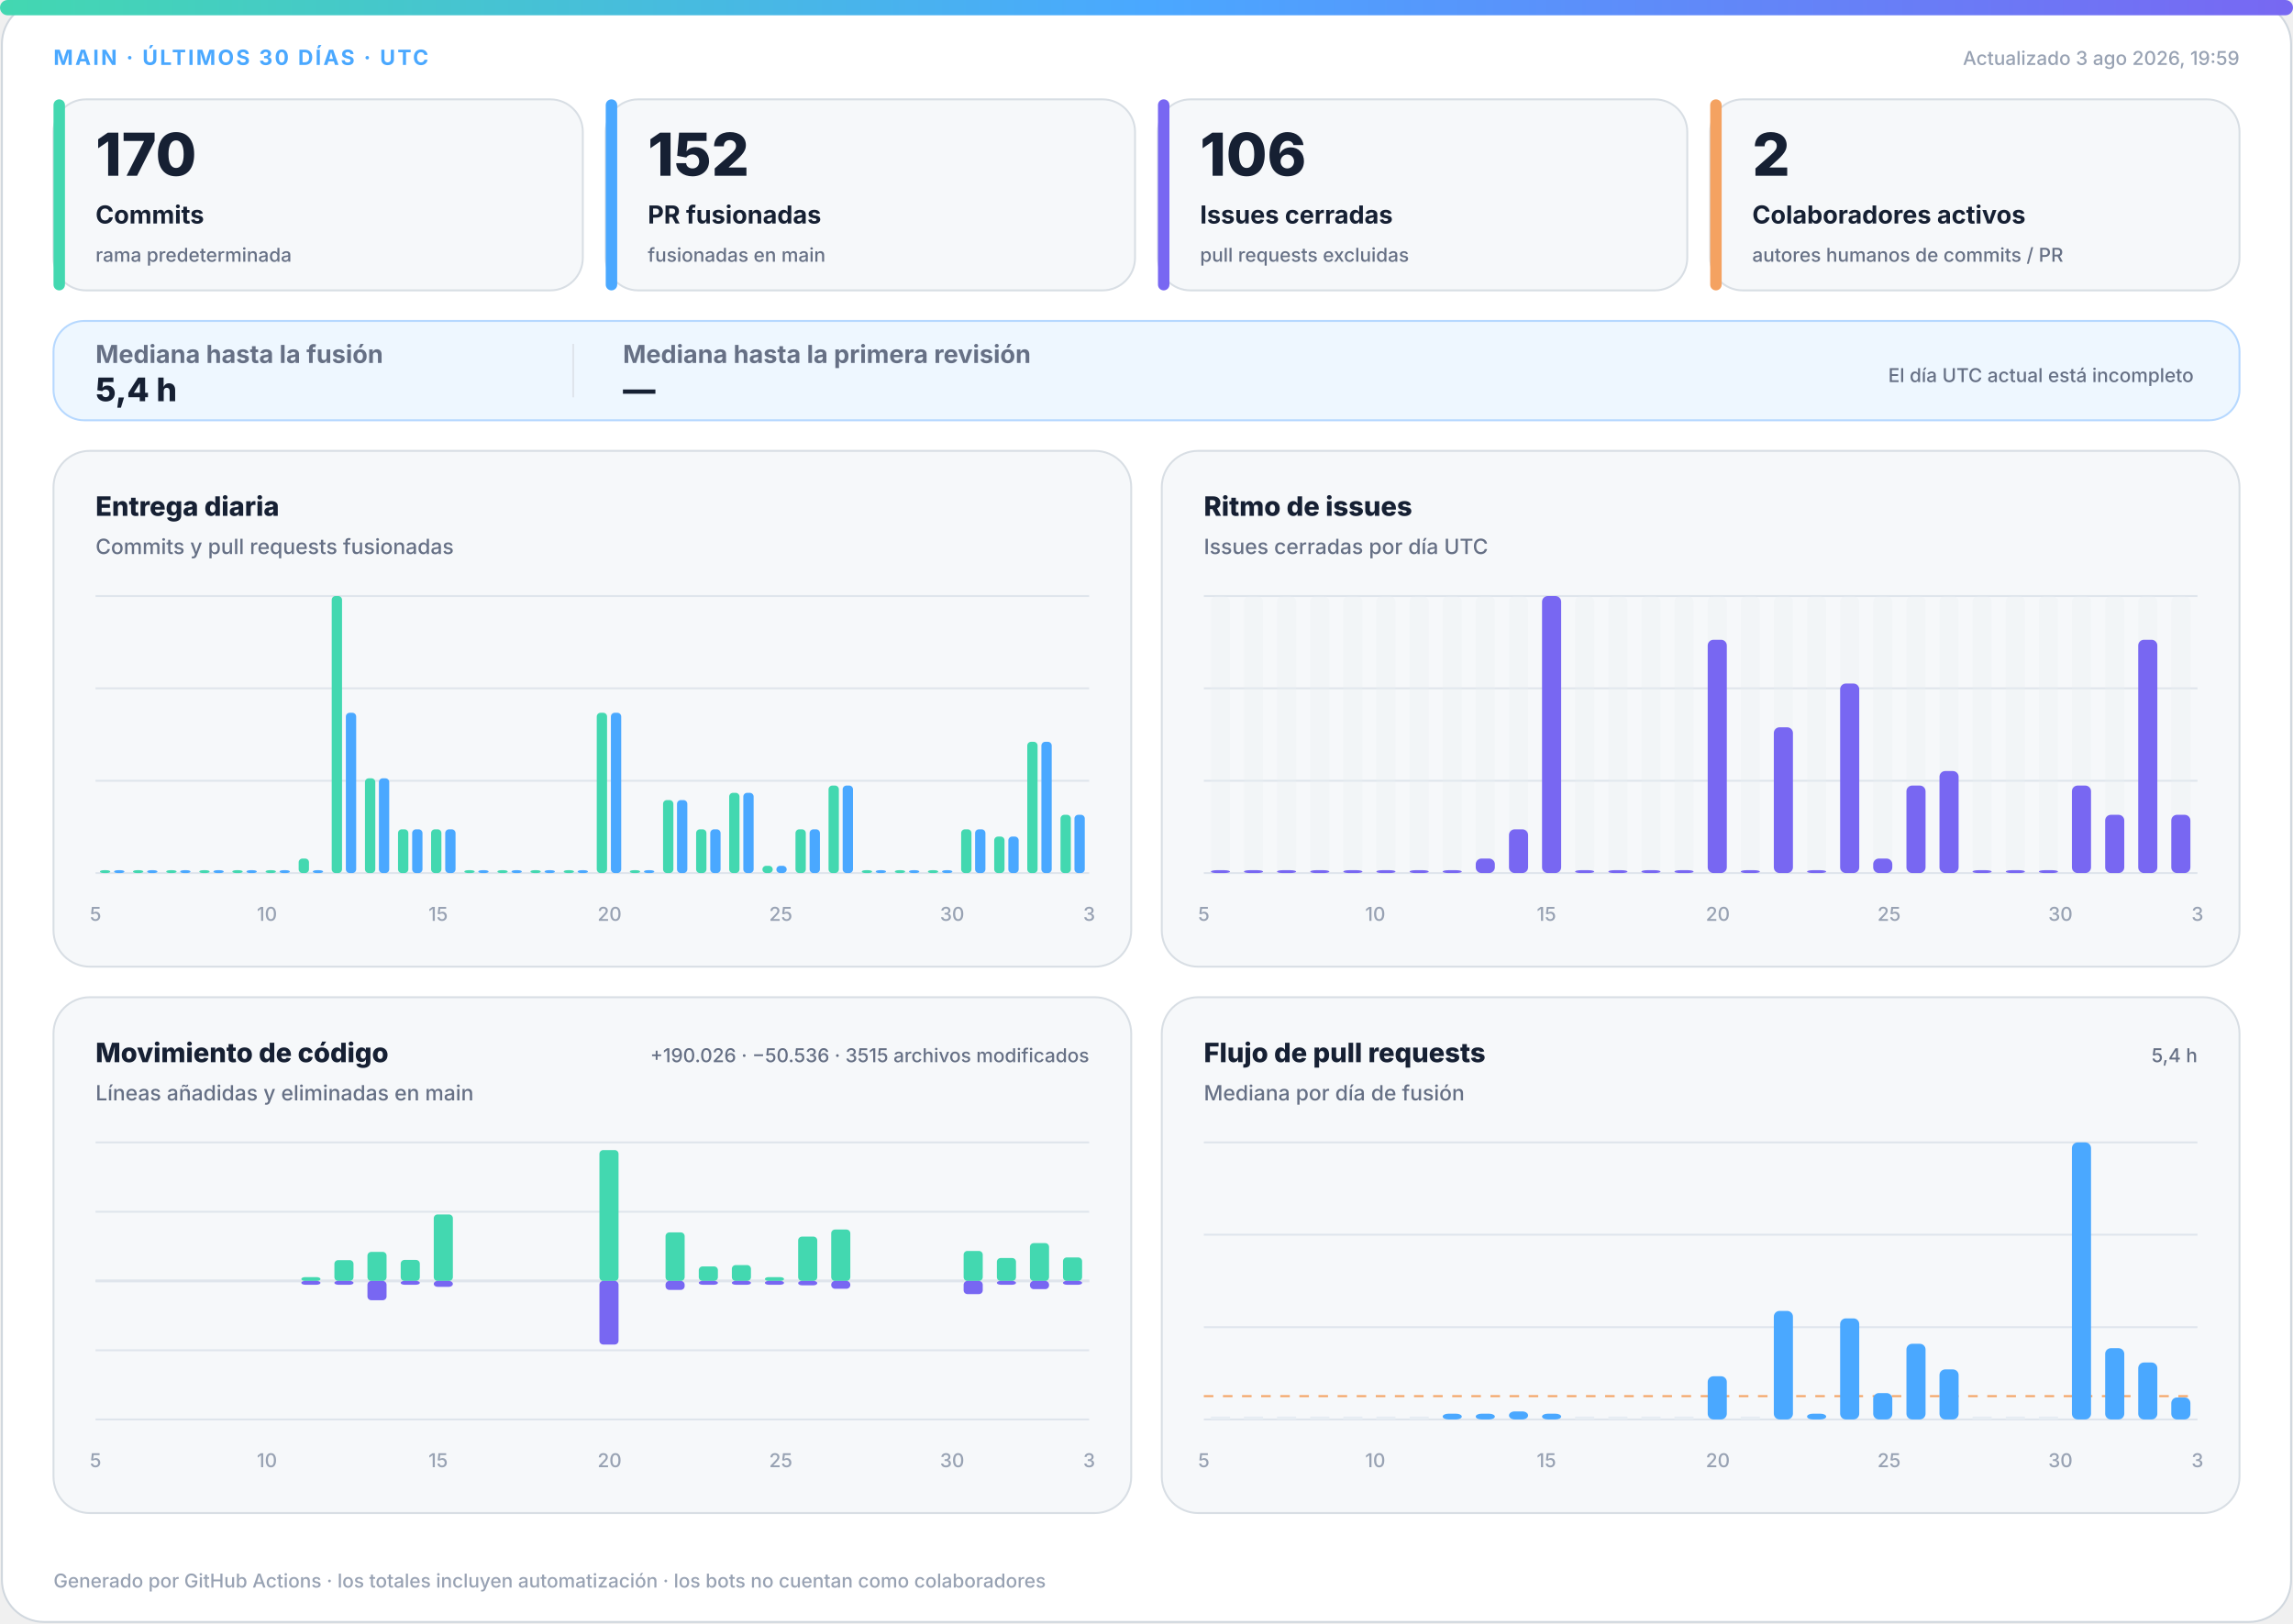
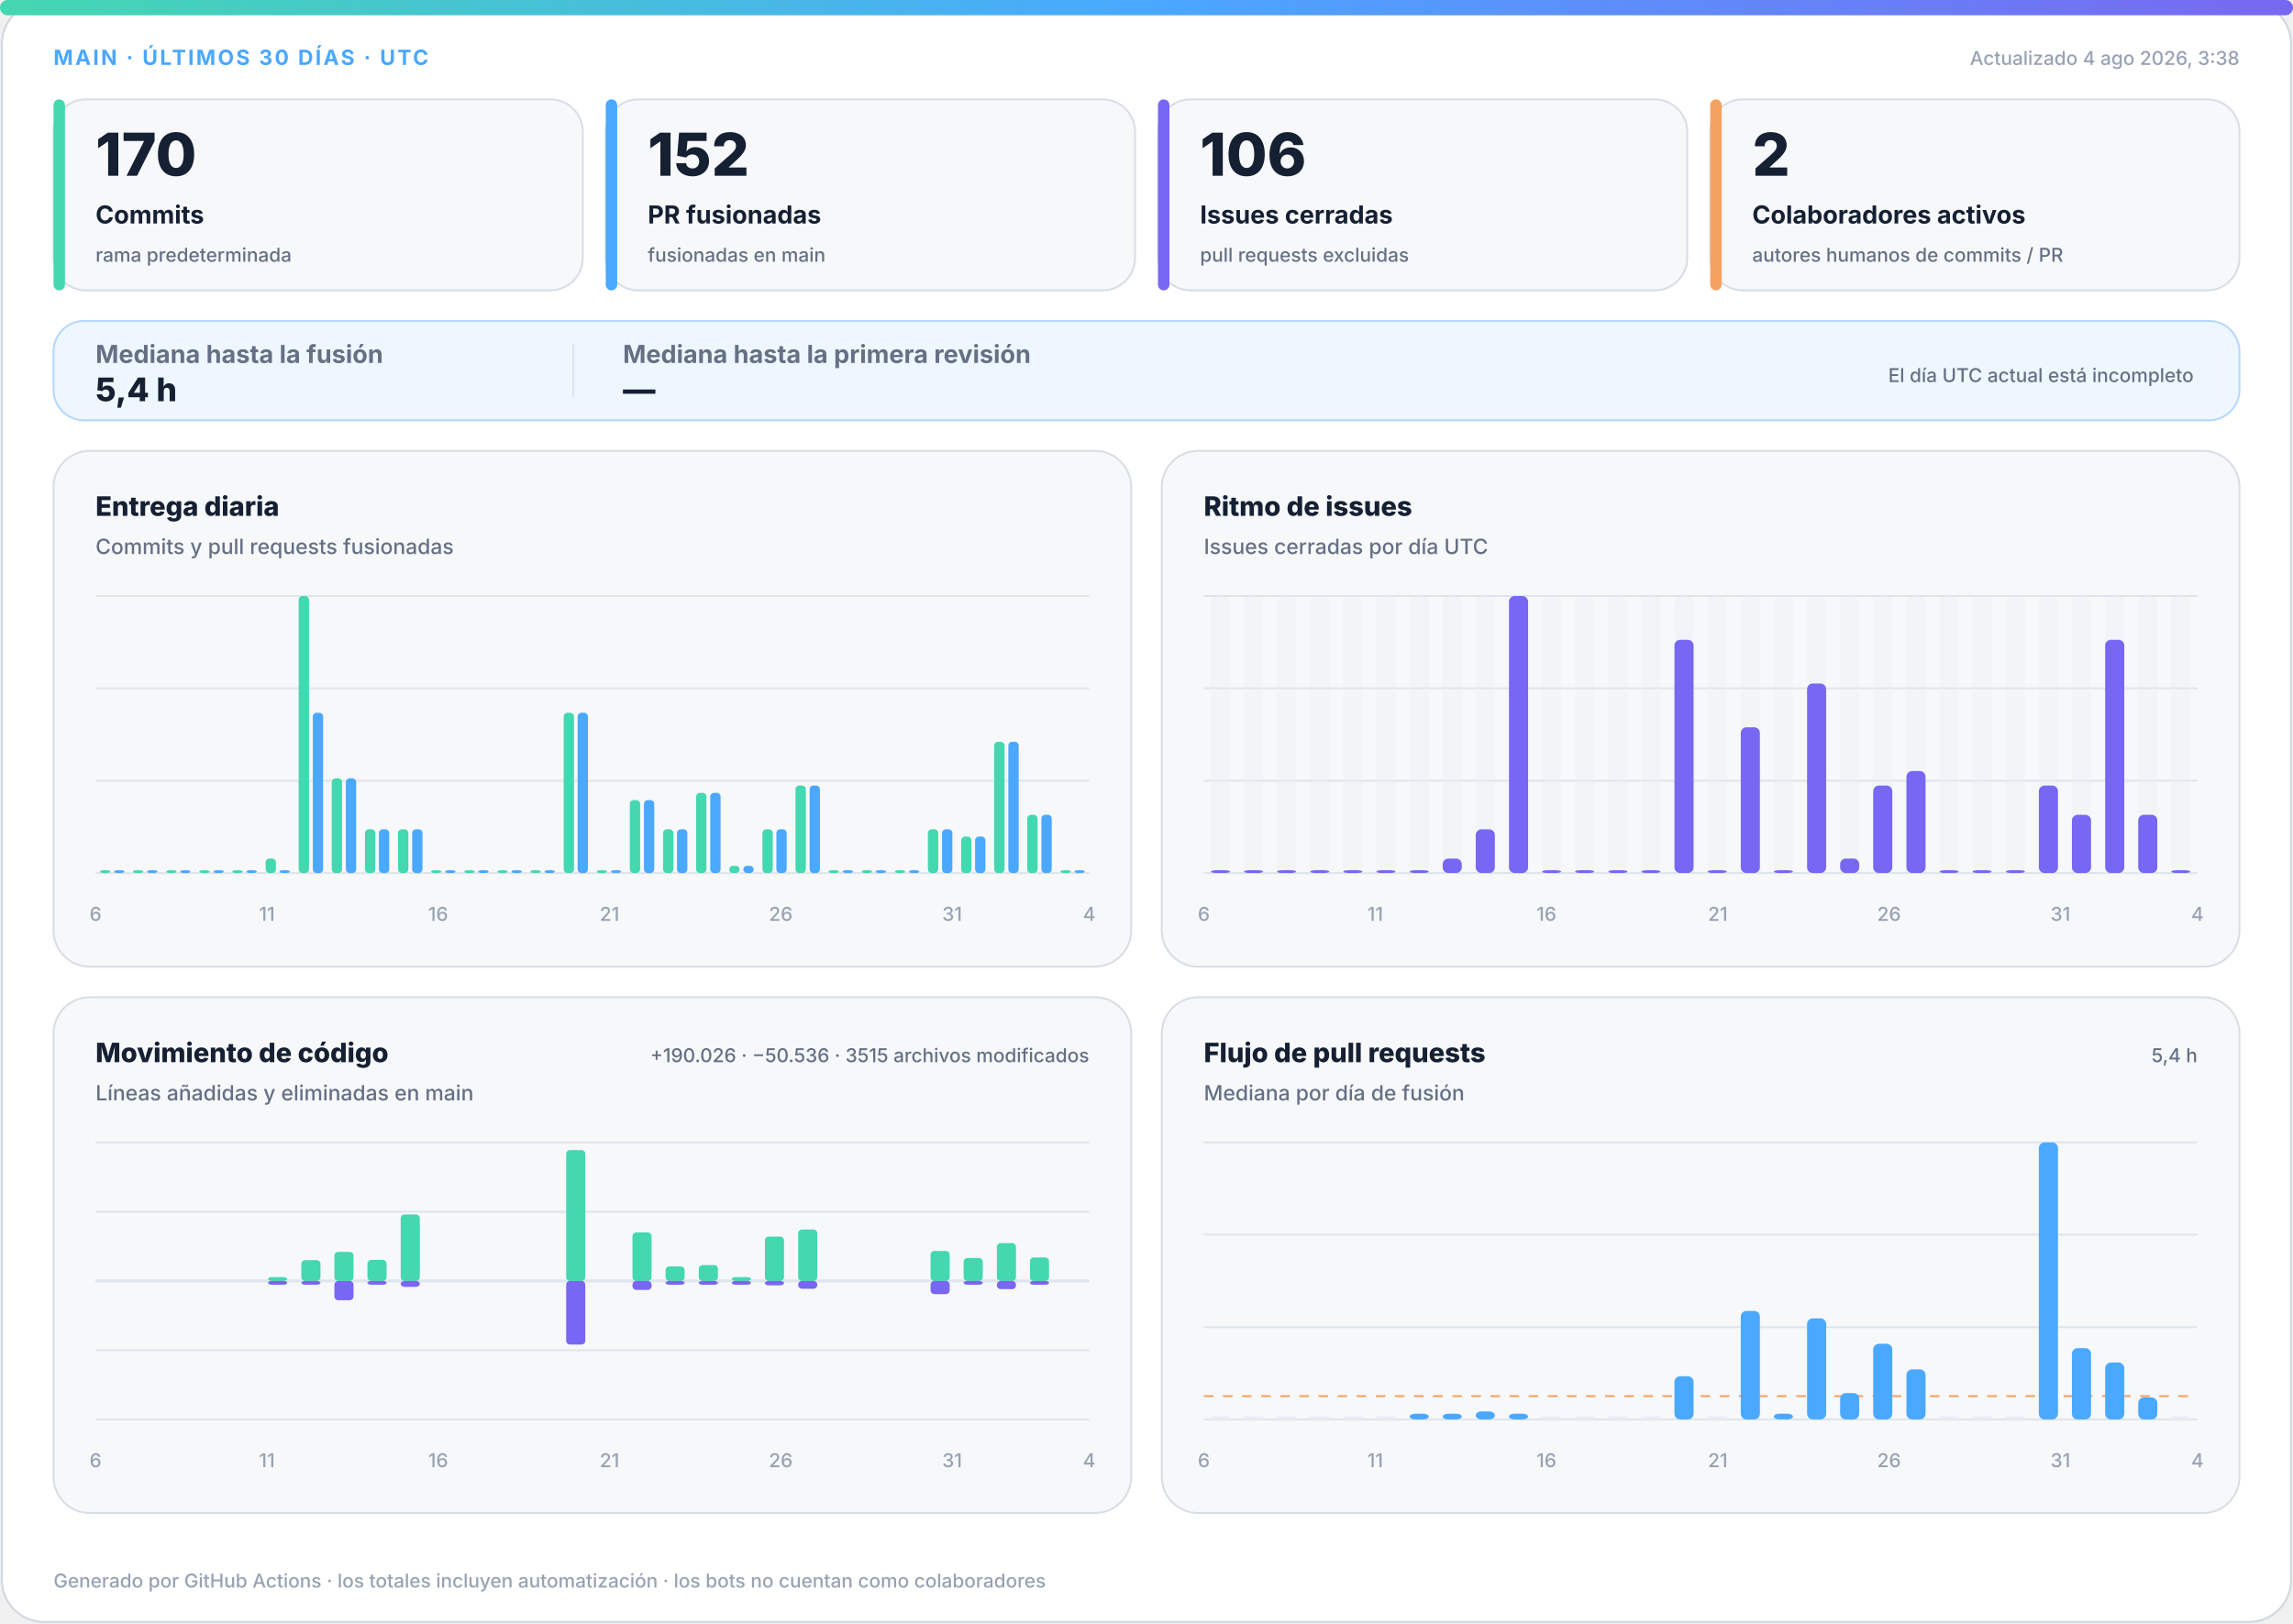
<svg xmlns="http://www.w3.org/2000/svg" width="1200" height="850" viewBox="0 0 1200 850" role="img" aria-labelledby="title desc">
  <defs>
    <linearGradient id="accent" x1="0" y1="0" x2="1" y2="0">
      <stop offset="0%" stop-color="#43d8b0" />
      <stop offset="50%" stop-color="#4aa8ff" />
      <stop offset="100%" stop-color="#7867f2" />
    </linearGradient>
    <linearGradient id="soft" x1="0" y1="0" x2="1" y2="1">
      <stop offset="0%" stop-color="#43d8b0" stop-opacity=".18" />
      <stop offset="100%" stop-color="#7867f2" stop-opacity=".12" />
    </linearGradient>
  </defs>
  <style>
.bg{fill:#fff;stroke:#d0d7de}.surface{fill:#f6f8fa;stroke:#d8dee4}.strong{fill:#eef7ff;stroke:#b6d8ff}.ink{fill:#162033}.muted{fill:#667085}.faint{fill:#98a2b3}.grid{stroke:#dfe5ec}.track{fill:#e7edf3}
.meta{font:750 11px -apple-system,BlinkMacSystemFont,"Segoe UI",sans-serif;letter-spacing:1.1px}.value{font:820 31px -apple-system,BlinkMacSystemFont,"Segoe UI",sans-serif}.label{font:720 13px -apple-system,BlinkMacSystemFont,"Segoe UI",sans-serif}.scope{font:520 10px -apple-system,BlinkMacSystemFont,"Segoe UI",sans-serif}.chart-title{font:760 14px -apple-system,BlinkMacSystemFont,"Segoe UI",sans-serif}.chart-subtitle{font:520 11px -apple-system,BlinkMacSystemFont,"Segoe UI",sans-serif}.small{font:540 10px -apple-system,BlinkMacSystemFont,"Segoe UI",sans-serif}.flow-value{font:780 17px -apple-system,BlinkMacSystemFont,"Segoe UI",sans-serif}
@media(prefers-color-scheme:dark){.bg{fill:#0d1117;stroke:#30363d}.surface{fill:#161b22;stroke:#30363d}.strong{fill:#10263a;stroke:#244d70}.ink{fill:#f0f6fc}.muted{fill:#a7b0bc}.faint{fill:#7d8590}.grid{stroke:#30363d}.track{fill:#27313d}}
</style>
  <rect class="bg" x="1" y="1" width="1198" height="848" rx="22" />
  <rect x="0" y="0" width="1200" height="8" rx="4" fill="url(#accent)" />
  <text class="meta" x="28" y="34" fill="#4aa8ff">MAIN · ÚLTIMOS 30 DÍAS · UTC</text>
-   <text class="small faint" x="1172" y="34" text-anchor="end">Actualizado 3 ago 2026, 19:59</text>
+   <text class="small faint" x="1172" y="34" text-anchor="end">Actualizado 4 ago 2026, 3:38</text>
  <g>
    <rect class="surface" x="28" y="52" width="277" height="100" rx="17" />
    <rect x="28" y="52" width="6" height="100" rx="3" fill="#43d8b0" />
    <text class="value ink" x="50" y="92" style="font-size:31px">170</text>
    <text class="label ink" x="50" y="117" style="font-size:13px">Commits</text>
    <text class="scope muted" x="50" y="137" style="font-size:10px">rama predeterminada</text>
  </g>
  <g>
    <rect class="surface" x="317" y="52" width="277" height="100" rx="17" />
    <rect x="317" y="52" width="6" height="100" rx="3" fill="#4aa8ff" />
    <text class="value ink" x="339" y="92" style="font-size:31px">152</text>
    <text class="label ink" x="339" y="117" style="font-size:13px">PR fusionadas</text>
    <text class="scope muted" x="339" y="137" style="font-size:10px">fusionadas en main</text>
  </g>
  <g>
    <rect class="surface" x="606" y="52" width="277" height="100" rx="17" />
    <rect x="606" y="52" width="6" height="100" rx="3" fill="#7867f2" />
    <text class="value ink" x="628" y="92" style="font-size:31px">106</text>
    <text class="label ink" x="628" y="117" style="font-size:13px">Issues cerradas</text>
    <text class="scope muted" x="628" y="137" style="font-size:10px">pull requests excluidas</text>
  </g>
  <g>
    <rect class="surface" x="895" y="52" width="277" height="100" rx="17" />
    <rect x="895" y="52" width="6" height="100" rx="3" fill="#f4a261" />
    <text class="value ink" x="917" y="92" style="font-size:31px">2</text>
    <text class="label ink" x="917" y="117" style="font-size:13px">Colaboradores activos</text>
    <text class="scope muted" x="917" y="137" style="font-size:10px">autores humanos de commits / PR</text>
  </g>
  <g>
    <rect class="strong" x="28" y="168" width="1144" height="52" rx="16" fill="url(#soft)" />
    <text class="label muted" x="50" y="190">Mediana hasta la fusión</text>
    <text class="flow-value ink" x="50" y="210">5,4 h</text>
    <line class="grid" x1="300" y1="180" x2="300" y2="208" />
    <text class="label muted" x="326" y="190">Mediana hasta la primera revisión</text>
    <text class="flow-value ink" x="326" y="210">—</text>
    <text class="scope muted" x="1148" y="200" text-anchor="end">El día UTC actual está incompleto</text>
  </g>
  <g>
    <rect class="surface" x="28" y="236" width="564" height="270" rx="19" />
    <text class="chart-title ink" x="50" y="270">Entrega diaria</text>
    <text class="chart-subtitle muted" x="50" y="290">Commits y pull requests fusionadas</text>
    <line class="grid" x1="50" y1="312.0" x2="570" y2="312.0" />
    <line class="grid" x1="50" y1="360.3" x2="570" y2="360.3" />
    <line class="grid" x1="50" y1="408.7" x2="570" y2="408.7" />
    <line class="grid" x1="50" y1="457.0" x2="570" y2="457.0" />
    <rect x="52.3" y="455.5" width="5.4" height="1.5" rx="2" fill="#43d8b0" />
    <rect x="59.7" y="455.5" width="5.4" height="1.5" rx="2" fill="#4aa8ff" />
    <rect x="69.6" y="455.5" width="5.4" height="1.5" rx="2" fill="#43d8b0" />
    <rect x="77.0" y="455.5" width="5.4" height="1.5" rx="2" fill="#4aa8ff" />
    <rect x="87.0" y="455.5" width="5.4" height="1.5" rx="2" fill="#43d8b0" />
    <rect x="94.3" y="455.5" width="5.4" height="1.5" rx="2" fill="#4aa8ff" />
    <rect x="104.3" y="455.5" width="5.4" height="1.5" rx="2" fill="#43d8b0" />
    <rect x="111.7" y="455.5" width="5.4" height="1.5" rx="2" fill="#4aa8ff" />
    <rect x="121.6" y="455.5" width="5.4" height="1.5" rx="2" fill="#43d8b0" />
    <rect x="129.0" y="455.5" width="5.4" height="1.5" rx="2" fill="#4aa8ff" />
-     <rect x="139.0" y="455.5" width="5.4" height="1.5" rx="2" fill="#43d8b0" />
+     <rect x="139.0" y="449.4" width="5.4" height="7.6" rx="2" fill="#43d8b0" />
    <rect x="146.3" y="455.5" width="5.4" height="1.5" rx="2" fill="#4aa8ff" />
-     <rect x="156.3" y="449.4" width="5.4" height="7.6" rx="2" fill="#43d8b0" />
-     <rect x="163.7" y="455.5" width="5.4" height="1.5" rx="2" fill="#4aa8ff" />
-     <rect x="173.6" y="312.0" width="5.4" height="145.0" rx="2" fill="#43d8b0" />
-     <rect x="181.0" y="373.1" width="5.4" height="83.9" rx="2" fill="#4aa8ff" />
-     <rect x="191.0" y="407.4" width="5.4" height="49.6" rx="2" fill="#43d8b0" />
-     <rect x="198.3" y="407.4" width="5.4" height="49.6" rx="2" fill="#4aa8ff" />
+     <rect x="156.3" y="312.0" width="5.4" height="145.0" rx="2" fill="#43d8b0" />
+     <rect x="163.7" y="373.1" width="5.4" height="83.9" rx="2" fill="#4aa8ff" />
+     <rect x="173.6" y="407.4" width="5.4" height="49.6" rx="2" fill="#43d8b0" />
+     <rect x="181.0" y="407.4" width="5.4" height="49.6" rx="2" fill="#4aa8ff" />
+     <rect x="191.0" y="434.1" width="5.4" height="22.9" rx="2" fill="#43d8b0" />
+     <rect x="198.3" y="434.1" width="5.4" height="22.9" rx="2" fill="#4aa8ff" />
    <rect x="208.3" y="434.1" width="5.4" height="22.9" rx="2" fill="#43d8b0" />
    <rect x="215.7" y="434.1" width="5.4" height="22.9" rx="2" fill="#4aa8ff" />
-     <rect x="225.6" y="434.1" width="5.4" height="22.9" rx="2" fill="#43d8b0" />
-     <rect x="233.0" y="434.1" width="5.4" height="22.9" rx="2" fill="#4aa8ff" />
+     <rect x="225.6" y="455.5" width="5.4" height="1.5" rx="2" fill="#43d8b0" />
+     <rect x="233.0" y="455.5" width="5.4" height="1.5" rx="2" fill="#4aa8ff" />
    <rect x="243.0" y="455.5" width="5.4" height="1.5" rx="2" fill="#43d8b0" />
    <rect x="250.3" y="455.5" width="5.4" height="1.5" rx="2" fill="#4aa8ff" />
    <rect x="260.3" y="455.5" width="5.4" height="1.5" rx="2" fill="#43d8b0" />
    <rect x="267.7" y="455.5" width="5.4" height="1.5" rx="2" fill="#4aa8ff" />
    <rect x="277.6" y="455.5" width="5.4" height="1.5" rx="2" fill="#43d8b0" />
    <rect x="285.0" y="455.5" width="5.4" height="1.5" rx="2" fill="#4aa8ff" />
-     <rect x="295.0" y="455.5" width="5.4" height="1.5" rx="2" fill="#43d8b0" />
-     <rect x="302.3" y="455.5" width="5.4" height="1.5" rx="2" fill="#4aa8ff" />
-     <rect x="312.3" y="373.1" width="5.4" height="83.9" rx="2" fill="#43d8b0" />
-     <rect x="319.7" y="373.1" width="5.4" height="83.9" rx="2" fill="#4aa8ff" />
-     <rect x="329.6" y="455.5" width="5.4" height="1.5" rx="2" fill="#43d8b0" />
-     <rect x="337.0" y="455.5" width="5.4" height="1.5" rx="2" fill="#4aa8ff" />
-     <rect x="347.0" y="418.8" width="5.4" height="38.2" rx="2" fill="#43d8b0" />
-     <rect x="354.3" y="418.8" width="5.4" height="38.2" rx="2" fill="#4aa8ff" />
-     <rect x="364.3" y="434.1" width="5.4" height="22.9" rx="2" fill="#43d8b0" />
-     <rect x="371.7" y="434.1" width="5.4" height="22.9" rx="2" fill="#4aa8ff" />
-     <rect x="381.6" y="415.0" width="5.4" height="42.0" rx="2" fill="#43d8b0" />
-     <rect x="389.0" y="415.0" width="5.4" height="42.0" rx="2" fill="#4aa8ff" />
-     <rect x="399.0" y="453.2" width="5.4" height="3.8" rx="2" fill="#43d8b0" />
-     <rect x="406.3" y="453.2" width="5.4" height="3.8" rx="2" fill="#4aa8ff" />
-     <rect x="416.3" y="434.1" width="5.4" height="22.9" rx="2" fill="#43d8b0" />
-     <rect x="423.7" y="434.1" width="5.4" height="22.9" rx="2" fill="#4aa8ff" />
-     <rect x="433.6" y="411.2" width="5.4" height="45.8" rx="2" fill="#43d8b0" />
-     <rect x="441.0" y="411.2" width="5.4" height="45.8" rx="2" fill="#4aa8ff" />
+     <rect x="295.0" y="373.1" width="5.4" height="83.9" rx="2" fill="#43d8b0" />
+     <rect x="302.3" y="373.1" width="5.4" height="83.9" rx="2" fill="#4aa8ff" />
+     <rect x="312.3" y="455.5" width="5.4" height="1.5" rx="2" fill="#43d8b0" />
+     <rect x="319.7" y="455.5" width="5.4" height="1.5" rx="2" fill="#4aa8ff" />
+     <rect x="329.6" y="418.8" width="5.4" height="38.2" rx="2" fill="#43d8b0" />
+     <rect x="337.0" y="418.8" width="5.4" height="38.2" rx="2" fill="#4aa8ff" />
+     <rect x="347.0" y="434.1" width="5.4" height="22.9" rx="2" fill="#43d8b0" />
+     <rect x="354.3" y="434.1" width="5.4" height="22.9" rx="2" fill="#4aa8ff" />
+     <rect x="364.3" y="415.0" width="5.4" height="42.0" rx="2" fill="#43d8b0" />
+     <rect x="371.7" y="415.0" width="5.4" height="42.0" rx="2" fill="#4aa8ff" />
+     <rect x="381.6" y="453.2" width="5.4" height="3.8" rx="2" fill="#43d8b0" />
+     <rect x="389.0" y="453.2" width="5.4" height="3.8" rx="2" fill="#4aa8ff" />
+     <rect x="399.0" y="434.1" width="5.4" height="22.9" rx="2" fill="#43d8b0" />
+     <rect x="406.3" y="434.1" width="5.4" height="22.9" rx="2" fill="#4aa8ff" />
+     <rect x="416.3" y="411.2" width="5.4" height="45.8" rx="2" fill="#43d8b0" />
+     <rect x="423.7" y="411.2" width="5.4" height="45.8" rx="2" fill="#4aa8ff" />
+     <rect x="433.6" y="455.5" width="5.4" height="1.5" rx="2" fill="#43d8b0" />
+     <rect x="441.0" y="455.5" width="5.4" height="1.5" rx="2" fill="#4aa8ff" />
    <rect x="451.0" y="455.5" width="5.4" height="1.5" rx="2" fill="#43d8b0" />
    <rect x="458.3" y="455.5" width="5.4" height="1.5" rx="2" fill="#4aa8ff" />
    <rect x="468.3" y="455.5" width="5.4" height="1.5" rx="2" fill="#43d8b0" />
    <rect x="475.7" y="455.5" width="5.4" height="1.5" rx="2" fill="#4aa8ff" />
-     <rect x="485.6" y="455.5" width="5.4" height="1.5" rx="2" fill="#43d8b0" />
-     <rect x="493.0" y="455.5" width="5.4" height="1.5" rx="2" fill="#4aa8ff" />
-     <rect x="503.0" y="434.1" width="5.4" height="22.9" rx="2" fill="#43d8b0" />
-     <rect x="510.3" y="434.1" width="5.4" height="22.9" rx="2" fill="#4aa8ff" />
-     <rect x="520.3" y="437.9" width="5.4" height="19.1" rx="2" fill="#43d8b0" />
-     <rect x="527.7" y="437.9" width="5.4" height="19.1" rx="2" fill="#4aa8ff" />
-     <rect x="537.6" y="388.3" width="5.4" height="68.7" rx="2" fill="#43d8b0" />
-     <rect x="545.0" y="388.3" width="5.4" height="68.7" rx="2" fill="#4aa8ff" />
-     <rect x="555.0" y="426.5" width="5.4" height="30.5" rx="2" fill="#43d8b0" />
-     <rect x="562.3" y="426.5" width="5.4" height="30.5" rx="2" fill="#4aa8ff" />
-     <text class="small faint" x="50.0" y="482" text-anchor="middle">5</text>
-     <text class="small faint" x="139.7" y="482" text-anchor="middle">10</text>
-     <text class="small faint" x="229.3" y="482" text-anchor="middle">15</text>
-     <text class="small faint" x="319.0" y="482" text-anchor="middle">20</text>
-     <text class="small faint" x="408.6" y="482" text-anchor="middle">25</text>
-     <text class="small faint" x="498.3" y="482" text-anchor="middle">30</text>
-     <text class="small faint" x="570.0" y="482" text-anchor="middle">3</text>
+     <rect x="485.6" y="434.1" width="5.4" height="22.9" rx="2" fill="#43d8b0" />
+     <rect x="493.0" y="434.1" width="5.4" height="22.9" rx="2" fill="#4aa8ff" />
+     <rect x="503.0" y="437.9" width="5.4" height="19.1" rx="2" fill="#43d8b0" />
+     <rect x="510.3" y="437.9" width="5.4" height="19.1" rx="2" fill="#4aa8ff" />
+     <rect x="520.3" y="388.3" width="5.4" height="68.7" rx="2" fill="#43d8b0" />
+     <rect x="527.7" y="388.3" width="5.4" height="68.7" rx="2" fill="#4aa8ff" />
+     <rect x="537.6" y="426.5" width="5.4" height="30.5" rx="2" fill="#43d8b0" />
+     <rect x="545.0" y="426.5" width="5.4" height="30.5" rx="2" fill="#4aa8ff" />
+     <rect x="555.0" y="455.5" width="5.4" height="1.5" rx="2" fill="#43d8b0" />
+     <rect x="562.3" y="455.5" width="5.4" height="1.5" rx="2" fill="#4aa8ff" />
+     <text class="small faint" x="50.0" y="482" text-anchor="middle">6</text>
+     <text class="small faint" x="139.7" y="482" text-anchor="middle">11</text>
+     <text class="small faint" x="229.3" y="482" text-anchor="middle">16</text>
+     <text class="small faint" x="319.0" y="482" text-anchor="middle">21</text>
+     <text class="small faint" x="408.6" y="482" text-anchor="middle">26</text>
+     <text class="small faint" x="498.3" y="482" text-anchor="middle">31</text>
+     <text class="small faint" x="570.0" y="482" text-anchor="middle">4</text>
  </g>
  <g>
    <rect class="surface" x="608" y="236" width="564" height="270" rx="19" />
    <text class="chart-title ink" x="630" y="270">Ritmo de issues</text>
    <text class="chart-subtitle muted" x="630" y="290">Issues cerradas por día UTC</text>
    <line class="grid" x1="630" y1="312.0" x2="1150" y2="312.0" />
    <line class="grid" x1="630" y1="360.3" x2="1150" y2="360.3" />
    <line class="grid" x1="630" y1="408.7" x2="1150" y2="408.7" />
    <line class="grid" x1="630" y1="457.0" x2="1150" y2="457.0" />
    <g>
      <rect class="track" x="633.7" y="312" width="10.0" height="145" rx="3" opacity=".3" />
      <rect x="633.7" y="455.5" width="10.0" height="1.5" rx="3" fill="#7867f2" />
    </g>
    <g>
      <rect class="track" x="651.0" y="312" width="10.0" height="145" rx="3" opacity=".3" />
      <rect x="651.0" y="455.5" width="10.0" height="1.5" rx="3" fill="#7867f2" />
    </g>
    <g>
      <rect class="track" x="668.3" y="312" width="10.0" height="145" rx="3" opacity=".3" />
      <rect x="668.3" y="455.5" width="10.0" height="1.5" rx="3" fill="#7867f2" />
    </g>
    <g>
      <rect class="track" x="685.7" y="312" width="10.0" height="145" rx="3" opacity=".3" />
      <rect x="685.7" y="455.5" width="10.0" height="1.5" rx="3" fill="#7867f2" />
    </g>
    <g>
      <rect class="track" x="703.0" y="312" width="10.0" height="145" rx="3" opacity=".3" />
      <rect x="703.0" y="455.5" width="10.0" height="1.5" rx="3" fill="#7867f2" />
    </g>
    <g>
      <rect class="track" x="720.3" y="312" width="10.0" height="145" rx="3" opacity=".3" />
      <rect x="720.3" y="455.5" width="10.0" height="1.5" rx="3" fill="#7867f2" />
    </g>
    <g>
      <rect class="track" x="737.7" y="312" width="10.0" height="145" rx="3" opacity=".3" />
      <rect x="737.7" y="455.5" width="10.0" height="1.5" rx="3" fill="#7867f2" />
    </g>
    <g>
      <rect class="track" x="755.0" y="312" width="10.0" height="145" rx="3" opacity=".3" />
-       <rect x="755.0" y="455.5" width="10.0" height="1.5" rx="3" fill="#7867f2" />
+       <rect x="755.0" y="449.4" width="10.0" height="7.6" rx="3" fill="#7867f2" />
    </g>
    <g>
      <rect class="track" x="772.3" y="312" width="10.0" height="145" rx="3" opacity=".3" />
-       <rect x="772.3" y="449.4" width="10.0" height="7.6" rx="3" fill="#7867f2" />
+       <rect x="772.3" y="434.1" width="10.0" height="22.9" rx="3" fill="#7867f2" />
    </g>
    <g>
      <rect class="track" x="789.7" y="312" width="10.0" height="145" rx="3" opacity=".3" />
-       <rect x="789.7" y="434.1" width="10.0" height="22.9" rx="3" fill="#7867f2" />
+       <rect x="789.7" y="312.0" width="10.0" height="145.0" rx="3" fill="#7867f2" />
    </g>
    <g>
      <rect class="track" x="807.0" y="312" width="10.0" height="145" rx="3" opacity=".3" />
-       <rect x="807.0" y="312.0" width="10.0" height="145.0" rx="3" fill="#7867f2" />
+       <rect x="807.0" y="455.5" width="10.0" height="1.5" rx="3" fill="#7867f2" />
    </g>
    <g>
      <rect class="track" x="824.3" y="312" width="10.0" height="145" rx="3" opacity=".3" />
      <rect x="824.3" y="455.5" width="10.0" height="1.5" rx="3" fill="#7867f2" />
    </g>
    <g>
      <rect class="track" x="841.7" y="312" width="10.0" height="145" rx="3" opacity=".3" />
      <rect x="841.7" y="455.5" width="10.0" height="1.5" rx="3" fill="#7867f2" />
    </g>
    <g>
      <rect class="track" x="859.0" y="312" width="10.0" height="145" rx="3" opacity=".3" />
      <rect x="859.0" y="455.5" width="10.0" height="1.5" rx="3" fill="#7867f2" />
    </g>
    <g>
      <rect class="track" x="876.3" y="312" width="10.0" height="145" rx="3" opacity=".3" />
-       <rect x="876.3" y="455.5" width="10.0" height="1.5" rx="3" fill="#7867f2" />
+       <rect x="876.3" y="334.9" width="10.0" height="122.1" rx="3" fill="#7867f2" />
    </g>
    <g>
      <rect class="track" x="893.7" y="312" width="10.0" height="145" rx="3" opacity=".3" />
-       <rect x="893.7" y="334.9" width="10.0" height="122.1" rx="3" fill="#7867f2" />
+       <rect x="893.7" y="455.5" width="10.0" height="1.5" rx="3" fill="#7867f2" />
    </g>
    <g>
      <rect class="track" x="911.0" y="312" width="10.0" height="145" rx="3" opacity=".3" />
-       <rect x="911.0" y="455.5" width="10.0" height="1.5" rx="3" fill="#7867f2" />
+       <rect x="911.0" y="380.7" width="10.0" height="76.3" rx="3" fill="#7867f2" />
    </g>
    <g>
      <rect class="track" x="928.3" y="312" width="10.0" height="145" rx="3" opacity=".3" />
-       <rect x="928.3" y="380.7" width="10.0" height="76.3" rx="3" fill="#7867f2" />
+       <rect x="928.3" y="455.5" width="10.0" height="1.5" rx="3" fill="#7867f2" />
    </g>
    <g>
      <rect class="track" x="945.7" y="312" width="10.0" height="145" rx="3" opacity=".3" />
-       <rect x="945.7" y="455.5" width="10.0" height="1.5" rx="3" fill="#7867f2" />
+       <rect x="945.7" y="357.8" width="10.0" height="99.2" rx="3" fill="#7867f2" />
    </g>
    <g>
      <rect class="track" x="963.0" y="312" width="10.0" height="145" rx="3" opacity=".3" />
-       <rect x="963.0" y="357.8" width="10.0" height="99.2" rx="3" fill="#7867f2" />
+       <rect x="963.0" y="449.4" width="10.0" height="7.6" rx="3" fill="#7867f2" />
    </g>
    <g>
      <rect class="track" x="980.3" y="312" width="10.0" height="145" rx="3" opacity=".3" />
-       <rect x="980.3" y="449.4" width="10.0" height="7.6" rx="3" fill="#7867f2" />
+       <rect x="980.3" y="411.2" width="10.0" height="45.8" rx="3" fill="#7867f2" />
    </g>
    <g>
      <rect class="track" x="997.7" y="312" width="10.0" height="145" rx="3" opacity=".3" />
-       <rect x="997.7" y="411.2" width="10.0" height="45.8" rx="3" fill="#7867f2" />
+       <rect x="997.7" y="403.6" width="10.0" height="53.4" rx="3" fill="#7867f2" />
    </g>
    <g>
      <rect class="track" x="1015.0" y="312" width="10.0" height="145" rx="3" opacity=".3" />
-       <rect x="1015.0" y="403.6" width="10.0" height="53.4" rx="3" fill="#7867f2" />
+       <rect x="1015.0" y="455.5" width="10.0" height="1.5" rx="3" fill="#7867f2" />
    </g>
    <g>
      <rect class="track" x="1032.3" y="312" width="10.0" height="145" rx="3" opacity=".3" />
      <rect x="1032.3" y="455.5" width="10.0" height="1.5" rx="3" fill="#7867f2" />
    </g>
    <g>
      <rect class="track" x="1049.7" y="312" width="10.0" height="145" rx="3" opacity=".3" />
      <rect x="1049.7" y="455.5" width="10.0" height="1.5" rx="3" fill="#7867f2" />
    </g>
    <g>
      <rect class="track" x="1067.0" y="312" width="10.0" height="145" rx="3" opacity=".3" />
-       <rect x="1067.0" y="455.5" width="10.0" height="1.5" rx="3" fill="#7867f2" />
+       <rect x="1067.0" y="411.2" width="10.0" height="45.8" rx="3" fill="#7867f2" />
    </g>
    <g>
      <rect class="track" x="1084.3" y="312" width="10.0" height="145" rx="3" opacity=".3" />
-       <rect x="1084.3" y="411.2" width="10.0" height="45.8" rx="3" fill="#7867f2" />
+       <rect x="1084.3" y="426.5" width="10.0" height="30.5" rx="3" fill="#7867f2" />
    </g>
    <g>
      <rect class="track" x="1101.7" y="312" width="10.0" height="145" rx="3" opacity=".3" />
-       <rect x="1101.7" y="426.5" width="10.0" height="30.5" rx="3" fill="#7867f2" />
+       <rect x="1101.7" y="334.9" width="10.0" height="122.1" rx="3" fill="#7867f2" />
    </g>
    <g>
      <rect class="track" x="1119.0" y="312" width="10.0" height="145" rx="3" opacity=".3" />
-       <rect x="1119.0" y="334.9" width="10.0" height="122.1" rx="3" fill="#7867f2" />
+       <rect x="1119.0" y="426.5" width="10.0" height="30.5" rx="3" fill="#7867f2" />
    </g>
    <g>
      <rect class="track" x="1136.3" y="312" width="10.0" height="145" rx="3" opacity=".3" />
-       <rect x="1136.3" y="426.5" width="10.0" height="30.5" rx="3" fill="#7867f2" />
-     </g>
-     <text class="small faint" x="630.0" y="482" text-anchor="middle">5</text>
-     <text class="small faint" x="719.7" y="482" text-anchor="middle">10</text>
-     <text class="small faint" x="809.3" y="482" text-anchor="middle">15</text>
-     <text class="small faint" x="899.0" y="482" text-anchor="middle">20</text>
-     <text class="small faint" x="988.6" y="482" text-anchor="middle">25</text>
-     <text class="small faint" x="1078.3" y="482" text-anchor="middle">30</text>
-     <text class="small faint" x="1150.0" y="482" text-anchor="middle">3</text>
+       <rect x="1136.3" y="455.5" width="10.0" height="1.5" rx="3" fill="#7867f2" />
+     </g>
+     <text class="small faint" x="630.0" y="482" text-anchor="middle">6</text>
+     <text class="small faint" x="719.7" y="482" text-anchor="middle">11</text>
+     <text class="small faint" x="809.3" y="482" text-anchor="middle">16</text>
+     <text class="small faint" x="899.0" y="482" text-anchor="middle">21</text>
+     <text class="small faint" x="988.6" y="482" text-anchor="middle">26</text>
+     <text class="small faint" x="1078.3" y="482" text-anchor="middle">31</text>
+     <text class="small faint" x="1150.0" y="482" text-anchor="middle">4</text>
  </g>
  <g>
    <rect class="surface" x="28" y="522" width="564" height="270" rx="19" />
    <text class="chart-title ink" x="50" y="556">Movimiento de código</text>
    <text class="chart-subtitle muted" x="50" y="576">Líneas añadidas y eliminadas en main</text>
    <text class="small muted" x="570" y="556" text-anchor="end">+190.026 · −50.536 · 3515 archivos modificados</text>
    <line class="grid" x1="50" y1="598.0" x2="570" y2="598.0" />
    <line class="grid" x1="50" y1="634.3" x2="570" y2="634.3" />
    <line class="grid" x1="50" y1="670.5" x2="570" y2="670.5" />
    <line class="grid" x1="50" y1="706.8" x2="570" y2="706.8" />
    <line class="grid" x1="50" y1="743.0" x2="570" y2="743.0" />
    <line class="grid" x1="50" y1="670.5" x2="570" y2="670.5" stroke-width="1.5" />
    <rect x="53.7" y="670.5" width="10.0" height="0.0" rx="2" fill="#43d8b0" />
    <rect x="53.7" y="670.5" width="10.0" height="0.0" rx="2" fill="#7867f2" />
    <rect x="71.0" y="670.5" width="10.0" height="0.0" rx="2" fill="#43d8b0" />
    <rect x="71.0" y="670.5" width="10.0" height="0.0" rx="2" fill="#7867f2" />
    <rect x="88.3" y="670.5" width="10.0" height="0.0" rx="2" fill="#43d8b0" />
    <rect x="88.3" y="670.5" width="10.0" height="0.0" rx="2" fill="#7867f2" />
    <rect x="105.7" y="670.5" width="10.0" height="0.0" rx="2" fill="#43d8b0" />
    <rect x="105.7" y="670.5" width="10.0" height="0.0" rx="2" fill="#7867f2" />
    <rect x="123.0" y="670.5" width="10.0" height="0.0" rx="2" fill="#43d8b0" />
    <rect x="123.0" y="670.5" width="10.0" height="0.0" rx="2" fill="#7867f2" />
-     <rect x="140.3" y="670.5" width="10.0" height="0.0" rx="2" fill="#43d8b0" />
-     <rect x="140.3" y="670.5" width="10.0" height="0.0" rx="2" fill="#7867f2" />
-     <rect x="157.7" y="668.5" width="10.0" height="2.0" rx="2" fill="#43d8b0" />
+     <rect x="140.3" y="668.5" width="10.0" height="2.0" rx="2" fill="#43d8b0" />
+     <rect x="140.3" y="670.5" width="10.0" height="2.0" rx="2" fill="#7867f2" />
+     <rect x="157.7" y="659.6" width="10.0" height="10.9" rx="2" fill="#43d8b0" />
    <rect x="157.7" y="670.5" width="10.0" height="2.0" rx="2" fill="#7867f2" />
-     <rect x="175.0" y="659.6" width="10.0" height="10.9" rx="2" fill="#43d8b0" />
-     <rect x="175.0" y="670.5" width="10.0" height="2.0" rx="2" fill="#7867f2" />
-     <rect x="192.3" y="655.3" width="10.0" height="15.2" rx="2" fill="#43d8b0" />
-     <rect x="192.3" y="670.5" width="10.0" height="10.1" rx="2" fill="#7867f2" />
-     <rect x="209.7" y="659.5" width="10.0" height="11.0" rx="2" fill="#43d8b0" />
-     <rect x="209.7" y="670.5" width="10.0" height="2.0" rx="2" fill="#7867f2" />
-     <rect x="227.0" y="635.7" width="10.0" height="34.8" rx="2" fill="#43d8b0" />
-     <rect x="227.0" y="670.5" width="10.0" height="3.1" rx="2" fill="#7867f2" />
+     <rect x="175.0" y="655.3" width="10.0" height="15.2" rx="2" fill="#43d8b0" />
+     <rect x="175.0" y="670.5" width="10.0" height="10.1" rx="2" fill="#7867f2" />
+     <rect x="192.3" y="659.5" width="10.0" height="11.0" rx="2" fill="#43d8b0" />
+     <rect x="192.3" y="670.5" width="10.0" height="2.0" rx="2" fill="#7867f2" />
+     <rect x="209.7" y="635.7" width="10.0" height="34.8" rx="2" fill="#43d8b0" />
+     <rect x="209.7" y="670.5" width="10.0" height="3.1" rx="2" fill="#7867f2" />
+     <rect x="227.0" y="670.5" width="10.0" height="0.0" rx="2" fill="#43d8b0" />
+     <rect x="227.0" y="670.5" width="10.0" height="0.0" rx="2" fill="#7867f2" />
    <rect x="244.3" y="670.5" width="10.0" height="0.0" rx="2" fill="#43d8b0" />
    <rect x="244.3" y="670.5" width="10.0" height="0.0" rx="2" fill="#7867f2" />
    <rect x="261.7" y="670.5" width="10.0" height="0.0" rx="2" fill="#43d8b0" />
    <rect x="261.7" y="670.5" width="10.0" height="0.0" rx="2" fill="#7867f2" />
    <rect x="279.0" y="670.5" width="10.0" height="0.0" rx="2" fill="#43d8b0" />
    <rect x="279.0" y="670.5" width="10.0" height="0.0" rx="2" fill="#7867f2" />
-     <rect x="296.3" y="670.5" width="10.0" height="0.0" rx="2" fill="#43d8b0" />
-     <rect x="296.3" y="670.5" width="10.0" height="0.0" rx="2" fill="#7867f2" />
-     <rect x="313.7" y="602.0" width="10.0" height="68.5" rx="2" fill="#43d8b0" />
-     <rect x="313.7" y="670.5" width="10.0" height="33.3" rx="2" fill="#7867f2" />
-     <rect x="331.0" y="670.5" width="10.0" height="0.0" rx="2" fill="#43d8b0" />
-     <rect x="331.0" y="670.5" width="10.0" height="0.0" rx="2" fill="#7867f2" />
-     <rect x="348.3" y="645.1" width="10.0" height="25.4" rx="2" fill="#43d8b0" />
-     <rect x="348.3" y="670.5" width="10.0" height="4.7" rx="2" fill="#7867f2" />
-     <rect x="365.7" y="662.9" width="10.0" height="7.6" rx="2" fill="#43d8b0" />
+     <rect x="296.3" y="602.0" width="10.0" height="68.5" rx="2" fill="#43d8b0" />
+     <rect x="296.3" y="670.5" width="10.0" height="33.3" rx="2" fill="#7867f2" />
+     <rect x="313.7" y="670.5" width="10.0" height="0.0" rx="2" fill="#43d8b0" />
+     <rect x="313.7" y="670.5" width="10.0" height="0.0" rx="2" fill="#7867f2" />
+     <rect x="331.0" y="645.1" width="10.0" height="25.4" rx="2" fill="#43d8b0" />
+     <rect x="331.0" y="670.5" width="10.0" height="4.7" rx="2" fill="#7867f2" />
+     <rect x="348.3" y="662.9" width="10.0" height="7.6" rx="2" fill="#43d8b0" />
+     <rect x="348.3" y="670.5" width="10.0" height="2.0" rx="2" fill="#7867f2" />
+     <rect x="365.7" y="662.2" width="10.0" height="8.3" rx="2" fill="#43d8b0" />
    <rect x="365.7" y="670.5" width="10.0" height="2.0" rx="2" fill="#7867f2" />
-     <rect x="383.0" y="662.2" width="10.0" height="8.3" rx="2" fill="#43d8b0" />
+     <rect x="383.0" y="668.5" width="10.0" height="2.0" rx="2" fill="#43d8b0" />
    <rect x="383.0" y="670.5" width="10.0" height="2.0" rx="2" fill="#7867f2" />
-     <rect x="400.3" y="668.5" width="10.0" height="2.0" rx="2" fill="#43d8b0" />
-     <rect x="400.3" y="670.5" width="10.0" height="2.0" rx="2" fill="#7867f2" />
-     <rect x="417.7" y="647.3" width="10.0" height="23.2" rx="2" fill="#43d8b0" />
-     <rect x="417.7" y="670.5" width="10.0" height="2.3" rx="2" fill="#7867f2" />
-     <rect x="435.0" y="643.6" width="10.0" height="26.9" rx="2" fill="#43d8b0" />
-     <rect x="435.0" y="670.5" width="10.0" height="4.1" rx="2" fill="#7867f2" />
+     <rect x="400.3" y="647.3" width="10.0" height="23.2" rx="2" fill="#43d8b0" />
+     <rect x="400.3" y="670.5" width="10.0" height="2.3" rx="2" fill="#7867f2" />
+     <rect x="417.7" y="643.6" width="10.0" height="26.9" rx="2" fill="#43d8b0" />
+     <rect x="417.7" y="670.5" width="10.0" height="4.1" rx="2" fill="#7867f2" />
+     <rect x="435.0" y="670.5" width="10.0" height="0.0" rx="2" fill="#43d8b0" />
+     <rect x="435.0" y="670.5" width="10.0" height="0.0" rx="2" fill="#7867f2" />
    <rect x="452.3" y="670.5" width="10.0" height="0.0" rx="2" fill="#43d8b0" />
    <rect x="452.3" y="670.5" width="10.0" height="0.0" rx="2" fill="#7867f2" />
    <rect x="469.7" y="670.5" width="10.0" height="0.0" rx="2" fill="#43d8b0" />
    <rect x="469.7" y="670.5" width="10.0" height="0.0" rx="2" fill="#7867f2" />
-     <rect x="487.0" y="670.5" width="10.0" height="0.0" rx="2" fill="#43d8b0" />
-     <rect x="487.0" y="670.5" width="10.0" height="0.0" rx="2" fill="#7867f2" />
-     <rect x="504.3" y="654.8" width="10.0" height="15.7" rx="2" fill="#43d8b0" />
-     <rect x="504.3" y="670.5" width="10.0" height="6.9" rx="2" fill="#7867f2" />
-     <rect x="521.7" y="658.5" width="10.0" height="12.0" rx="2" fill="#43d8b0" />
-     <rect x="521.7" y="670.5" width="10.0" height="2.0" rx="2" fill="#7867f2" />
-     <rect x="539.0" y="650.7" width="10.0" height="19.8" rx="2" fill="#43d8b0" />
-     <rect x="539.0" y="670.5" width="10.0" height="4.3" rx="2" fill="#7867f2" />
-     <rect x="556.3" y="658.2" width="10.0" height="12.3" rx="2" fill="#43d8b0" />
-     <rect x="556.3" y="670.5" width="10.0" height="2.0" rx="2" fill="#7867f2" />
-     <text class="small faint" x="50.0" y="768" text-anchor="middle">5</text>
-     <text class="small faint" x="139.7" y="768" text-anchor="middle">10</text>
-     <text class="small faint" x="229.3" y="768" text-anchor="middle">15</text>
-     <text class="small faint" x="319.0" y="768" text-anchor="middle">20</text>
-     <text class="small faint" x="408.6" y="768" text-anchor="middle">25</text>
-     <text class="small faint" x="498.3" y="768" text-anchor="middle">30</text>
-     <text class="small faint" x="570.0" y="768" text-anchor="middle">3</text>
+     <rect x="487.0" y="654.8" width="10.0" height="15.7" rx="2" fill="#43d8b0" />
+     <rect x="487.0" y="670.5" width="10.0" height="6.9" rx="2" fill="#7867f2" />
+     <rect x="504.3" y="658.5" width="10.0" height="12.0" rx="2" fill="#43d8b0" />
+     <rect x="504.3" y="670.5" width="10.0" height="2.0" rx="2" fill="#7867f2" />
+     <rect x="521.7" y="650.7" width="10.0" height="19.8" rx="2" fill="#43d8b0" />
+     <rect x="521.7" y="670.5" width="10.0" height="4.3" rx="2" fill="#7867f2" />
+     <rect x="539.0" y="658.2" width="10.0" height="12.3" rx="2" fill="#43d8b0" />
+     <rect x="539.0" y="670.5" width="10.0" height="2.0" rx="2" fill="#7867f2" />
+     <rect x="556.3" y="670.5" width="10.0" height="0.0" rx="2" fill="#43d8b0" />
+     <rect x="556.3" y="670.5" width="10.0" height="0.0" rx="2" fill="#7867f2" />
+     <text class="small faint" x="50.0" y="768" text-anchor="middle">6</text>
+     <text class="small faint" x="139.7" y="768" text-anchor="middle">11</text>
+     <text class="small faint" x="229.3" y="768" text-anchor="middle">16</text>
+     <text class="small faint" x="319.0" y="768" text-anchor="middle">21</text>
+     <text class="small faint" x="408.6" y="768" text-anchor="middle">26</text>
+     <text class="small faint" x="498.3" y="768" text-anchor="middle">31</text>
+     <text class="small faint" x="570.0" y="768" text-anchor="middle">4</text>
  </g>
  <g>
    <rect class="surface" x="608" y="522" width="564" height="270" rx="19" />
    <text class="chart-title ink" x="630" y="556">Flujo de pull requests</text>
    <text class="chart-subtitle muted" x="630" y="576">Mediana por día de fusión</text>
    <text class="small muted" x="1150" y="556" text-anchor="end">5,4 h</text>
    <line class="grid" x1="630" y1="598.0" x2="1150" y2="598.0" />
    <line class="grid" x1="630" y1="646.3" x2="1150" y2="646.3" />
    <line class="grid" x1="630" y1="694.7" x2="1150" y2="694.7" />
    <line class="grid" x1="630" y1="743.0" x2="1150" y2="743.0" />
    <line x1="630" y1="730.8" x2="1150" y2="730.8" stroke="#f4a261" stroke-dasharray="5 5" />
    <rect class="track" x="633.7" y="741.5" width="10.0" height="1.5" />
    <rect class="track" x="651.0" y="741.5" width="10.0" height="1.5" />
    <rect class="track" x="668.3" y="741.5" width="10.0" height="1.5" />
    <rect class="track" x="685.7" y="741.5" width="10.0" height="1.5" />
    <rect class="track" x="703.0" y="741.5" width="10.0" height="1.5" />
    <rect class="track" x="720.3" y="741.5" width="10.0" height="1.5" />
-     <rect class="track" x="737.7" y="741.5" width="10.0" height="1.5" />
+     <rect x="737.7" y="740.0" width="10.0" height="3.0" rx="3" fill="#4aa8ff" />
    <rect x="755.0" y="740.0" width="10.0" height="3.0" rx="3" fill="#4aa8ff" />
-     <rect x="772.3" y="740.0" width="10.0" height="3.0" rx="3" fill="#4aa8ff" />
-     <rect x="789.7" y="738.8" width="10.0" height="4.2" rx="3" fill="#4aa8ff" />
-     <rect x="807.0" y="740.0" width="10.0" height="3.0" rx="3" fill="#4aa8ff" />
+     <rect x="772.3" y="738.8" width="10.0" height="4.2" rx="3" fill="#4aa8ff" />
+     <rect x="789.7" y="740.0" width="10.0" height="3.0" rx="3" fill="#4aa8ff" />
+     <rect class="track" x="807.0" y="741.5" width="10.0" height="1.5" />
    <rect class="track" x="824.3" y="741.5" width="10.0" height="1.5" />
    <rect class="track" x="841.7" y="741.5" width="10.0" height="1.5" />
    <rect class="track" x="859.0" y="741.5" width="10.0" height="1.5" />
-     <rect class="track" x="876.3" y="741.5" width="10.0" height="1.5" />
-     <rect x="893.7" y="720.4" width="10.0" height="22.6" rx="3" fill="#4aa8ff" />
-     <rect class="track" x="911.0" y="741.5" width="10.0" height="1.5" />
-     <rect x="928.3" y="686.2" width="10.0" height="56.8" rx="3" fill="#4aa8ff" />
-     <rect x="945.7" y="740.0" width="10.0" height="3.0" rx="3" fill="#4aa8ff" />
-     <rect x="963.0" y="690.1" width="10.0" height="52.9" rx="3" fill="#4aa8ff" />
-     <rect x="980.3" y="729.2" width="10.0" height="13.8" rx="3" fill="#4aa8ff" />
-     <rect x="997.7" y="703.4" width="10.0" height="39.6" rx="3" fill="#4aa8ff" />
-     <rect x="1015.0" y="716.8" width="10.0" height="26.2" rx="3" fill="#4aa8ff" />
+     <rect x="876.3" y="720.4" width="10.0" height="22.6" rx="3" fill="#4aa8ff" />
+     <rect class="track" x="893.7" y="741.5" width="10.0" height="1.5" />
+     <rect x="911.0" y="686.2" width="10.0" height="56.8" rx="3" fill="#4aa8ff" />
+     <rect x="928.3" y="740.0" width="10.0" height="3.0" rx="3" fill="#4aa8ff" />
+     <rect x="945.7" y="690.1" width="10.0" height="52.9" rx="3" fill="#4aa8ff" />
+     <rect x="963.0" y="729.2" width="10.0" height="13.8" rx="3" fill="#4aa8ff" />
+     <rect x="980.3" y="703.4" width="10.0" height="39.6" rx="3" fill="#4aa8ff" />
+     <rect x="997.7" y="716.8" width="10.0" height="26.2" rx="3" fill="#4aa8ff" />
+     <rect class="track" x="1015.0" y="741.5" width="10.0" height="1.5" />
    <rect class="track" x="1032.3" y="741.5" width="10.0" height="1.5" />
    <rect class="track" x="1049.7" y="741.5" width="10.0" height="1.5" />
-     <rect class="track" x="1067.0" y="741.5" width="10.0" height="1.5" />
-     <rect x="1084.3" y="598.0" width="10.0" height="145.0" rx="3" fill="#4aa8ff" />
-     <rect x="1101.7" y="705.7" width="10.0" height="37.3" rx="3" fill="#4aa8ff" />
-     <rect x="1119.0" y="713.2" width="10.0" height="29.8" rx="3" fill="#4aa8ff" />
-     <rect x="1136.3" y="731.5" width="10.0" height="11.5" rx="3" fill="#4aa8ff" />
-     <text class="small faint" x="630.0" y="768" text-anchor="middle">5</text>
-     <text class="small faint" x="719.7" y="768" text-anchor="middle">10</text>
-     <text class="small faint" x="809.3" y="768" text-anchor="middle">15</text>
-     <text class="small faint" x="899.0" y="768" text-anchor="middle">20</text>
-     <text class="small faint" x="988.6" y="768" text-anchor="middle">25</text>
-     <text class="small faint" x="1078.3" y="768" text-anchor="middle">30</text>
-     <text class="small faint" x="1150.0" y="768" text-anchor="middle">3</text>
+     <rect x="1067.0" y="598.0" width="10.0" height="145.0" rx="3" fill="#4aa8ff" />
+     <rect x="1084.3" y="705.7" width="10.0" height="37.3" rx="3" fill="#4aa8ff" />
+     <rect x="1101.7" y="713.2" width="10.0" height="29.8" rx="3" fill="#4aa8ff" />
+     <rect x="1119.0" y="731.5" width="10.0" height="11.5" rx="3" fill="#4aa8ff" />
+     <rect class="track" x="1136.3" y="741.5" width="10.0" height="1.5" />
+     <text class="small faint" x="630.0" y="768" text-anchor="middle">6</text>
+     <text class="small faint" x="719.7" y="768" text-anchor="middle">11</text>
+     <text class="small faint" x="809.3" y="768" text-anchor="middle">16</text>
+     <text class="small faint" x="899.0" y="768" text-anchor="middle">21</text>
+     <text class="small faint" x="988.6" y="768" text-anchor="middle">26</text>
+     <text class="small faint" x="1078.3" y="768" text-anchor="middle">31</text>
+     <text class="small faint" x="1150.0" y="768" text-anchor="middle">4</text>
  </g>
  <text class="small faint" x="28" y="831">Generado por GitHub Actions · los totales incluyen automatización · los bots no cuentan como colaboradores</text>
</svg>
